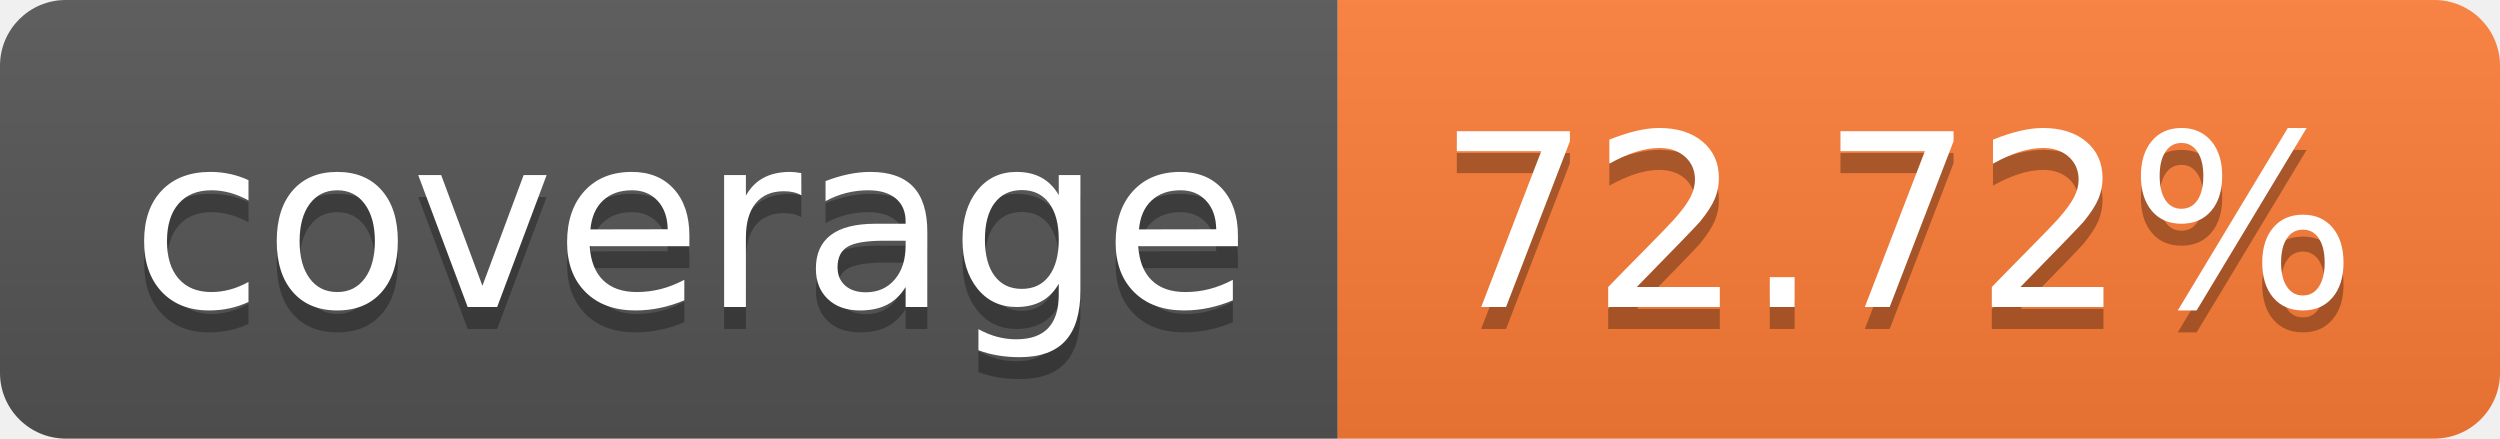
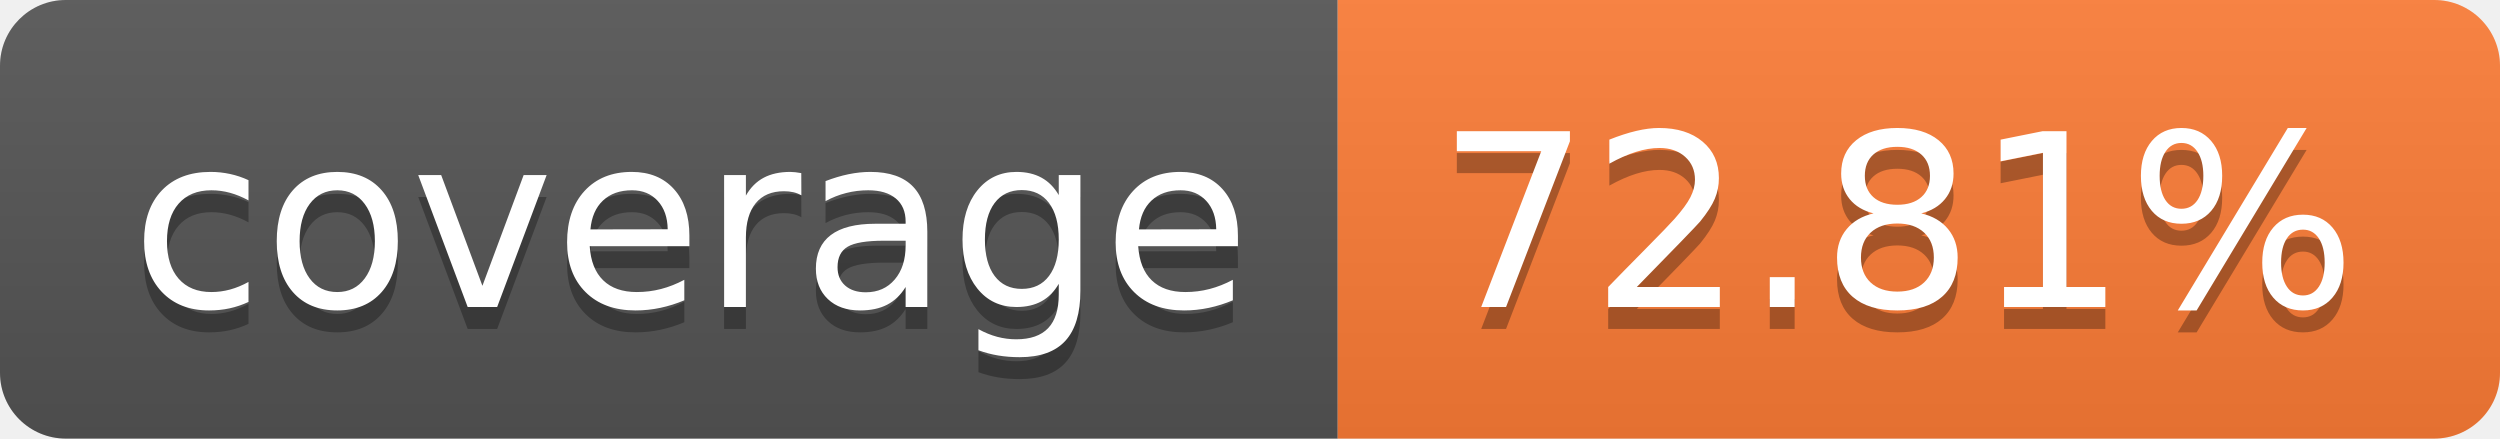
- <svg xmlns="http://www.w3.org/2000/svg" width="114" height="20" role="img" aria-label="coverage: 72.72%">
+ <svg xmlns="http://www.w3.org/2000/svg" width="114" height="20" role="img" aria-label="coverage: 72.81%">
  <linearGradient id="s" x2="0" y2="100%">
    <stop offset="0" stop-color="#bbb" stop-opacity=".1" />
    <stop offset="1" stop-opacity=".1" />
  </linearGradient>
  <clipPath id="r">
    <rect width="114" height="20" rx="3" fill="#fff" />
  </clipPath>
  <g clip-path="url(#r)">
    <rect width="61" height="20" fill="#555" />
    <rect x="61" width="53" height="20" fill="#fe7d37" />
    <rect width="114" height="20" fill="url(#s)" />
  </g>
  <g fill="#fff" text-anchor="middle" font-family="Verdana,Geneva,DejaVu Sans,sans-serif" text-rendering="geometricPrecision" font-size="110">
    <text aria-hidden="true" x="315" y="150" fill="#010101" fill-opacity=".3" transform="scale(.1)" textLength="510">coverage</text>
    <text x="315" y="140" transform="scale(.1)" fill="#fff" textLength="510">coverage</text>
-     <text aria-hidden="true" x="865" y="150" fill="#010101" fill-opacity=".3" transform="scale(.1)" textLength="430">72.72%</text>
-     <text x="865" y="140" transform="scale(.1)" fill="#fff" textLength="430">72.72%</text>
+     <text aria-hidden="true" x="865" y="150" fill="#010101" fill-opacity=".3" transform="scale(.1)" textLength="430">72.81%</text>
+     <text x="865" y="140" transform="scale(.1)" fill="#fff" textLength="430">72.81%</text>
  </g>
</svg>
